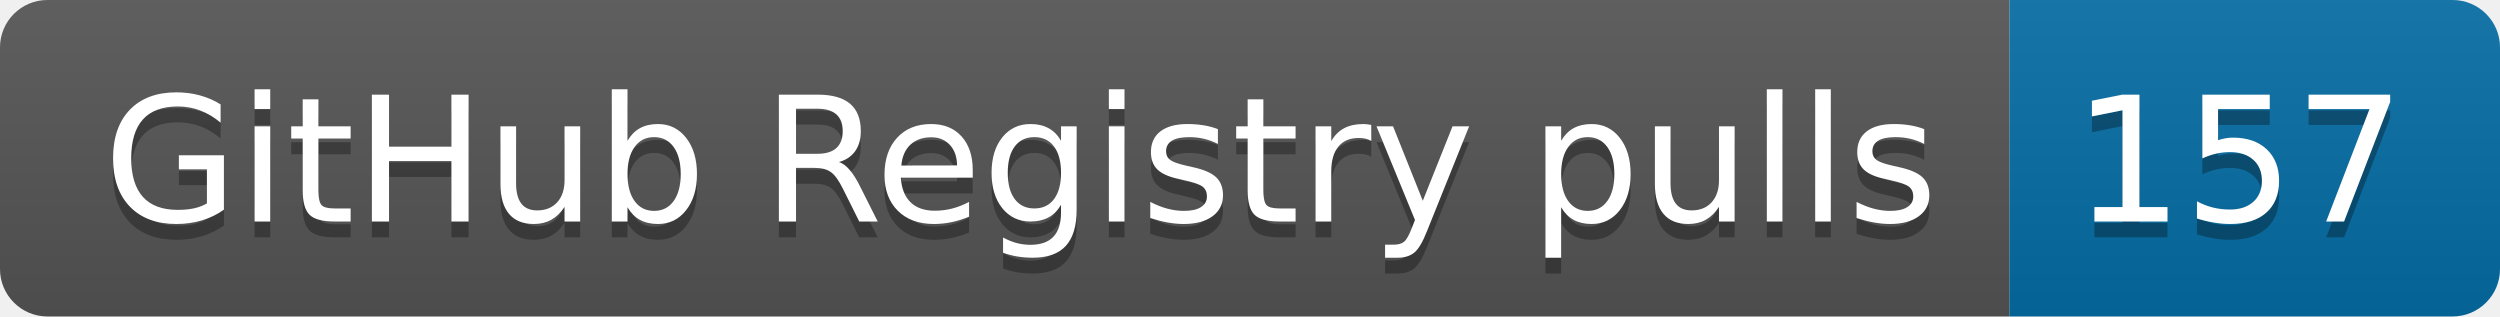
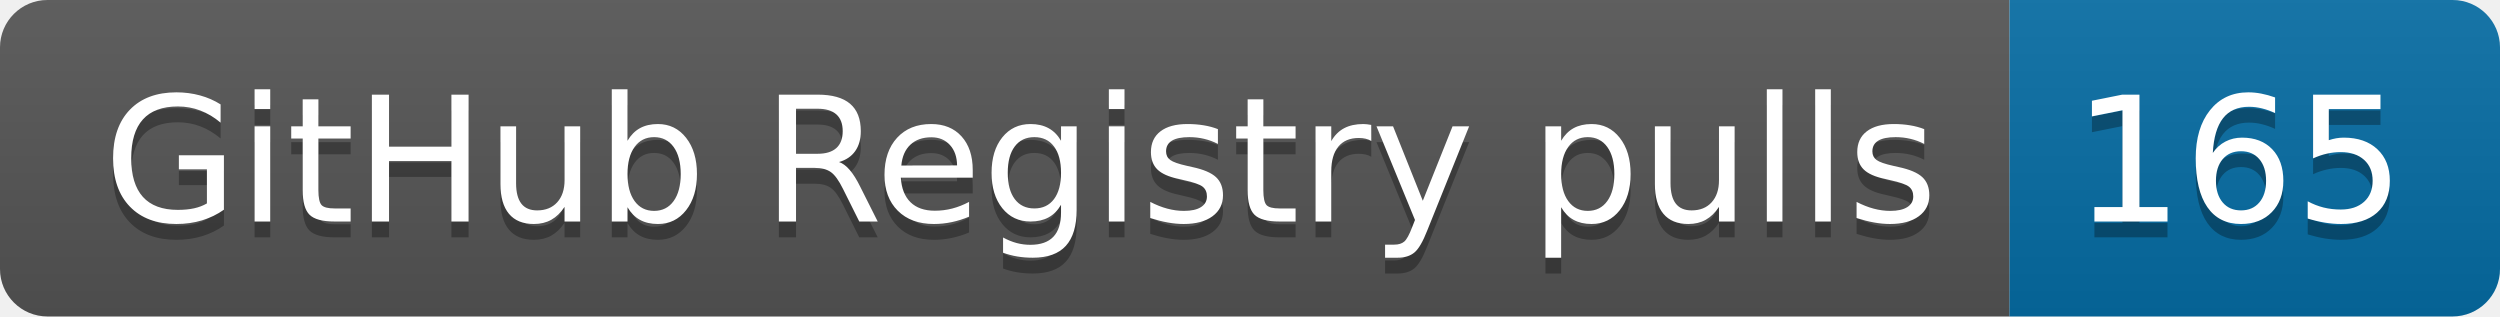
- <svg xmlns="http://www.w3.org/2000/svg" width="158" height="20" role="img" aria-label="GitHub Registry pulls: 157">
+ <svg xmlns="http://www.w3.org/2000/svg" width="158" height="20" role="img" aria-label="GitHub Registry pulls: 165">
  <linearGradient id="s" x2="0" y2="100%">
    <stop offset="0" stop-color="#bbb" stop-opacity=".1" />
    <stop offset="1" stop-opacity=".1" />
  </linearGradient>
  <clipPath id="r">
    <rect width="158" height="20" rx="3" fill="#fff" />
  </clipPath>
  <g clip-path="url(#r)">
    <rect width="127" height="20" fill="#555" />
    <rect x="127" width="31" height="20" fill="#066da5" />
    <rect width="158" height="20" fill="url(#s)" />
  </g>
  <g fill="#fff" text-anchor="middle" font-family="Verdana,Geneva,DejaVu Sans,sans-serif" text-rendering="geometricPrecision" font-size="110">
    <text aria-hidden="true" x="645" y="150" fill="#010101" fill-opacity=".3" transform="scale(.1)" textLength="1170">GitHub Registry pulls</text>
    <text x="645" y="140" transform="scale(.1)" fill="#fff" textLength="1170">GitHub Registry pulls</text>
-     <text aria-hidden="true" x="1415" y="150" fill="#010101" fill-opacity=".3" transform="scale(.1)" textLength="210">157</text>
-     <text x="1415" y="140" transform="scale(.1)" fill="#fff" textLength="210">157</text>
+     <text aria-hidden="true" x="1415" y="150" fill="#010101" fill-opacity=".3" transform="scale(.1)" textLength="210">165</text>
+     <text x="1415" y="140" transform="scale(.1)" fill="#fff" textLength="210">165</text>
  </g>
</svg>
